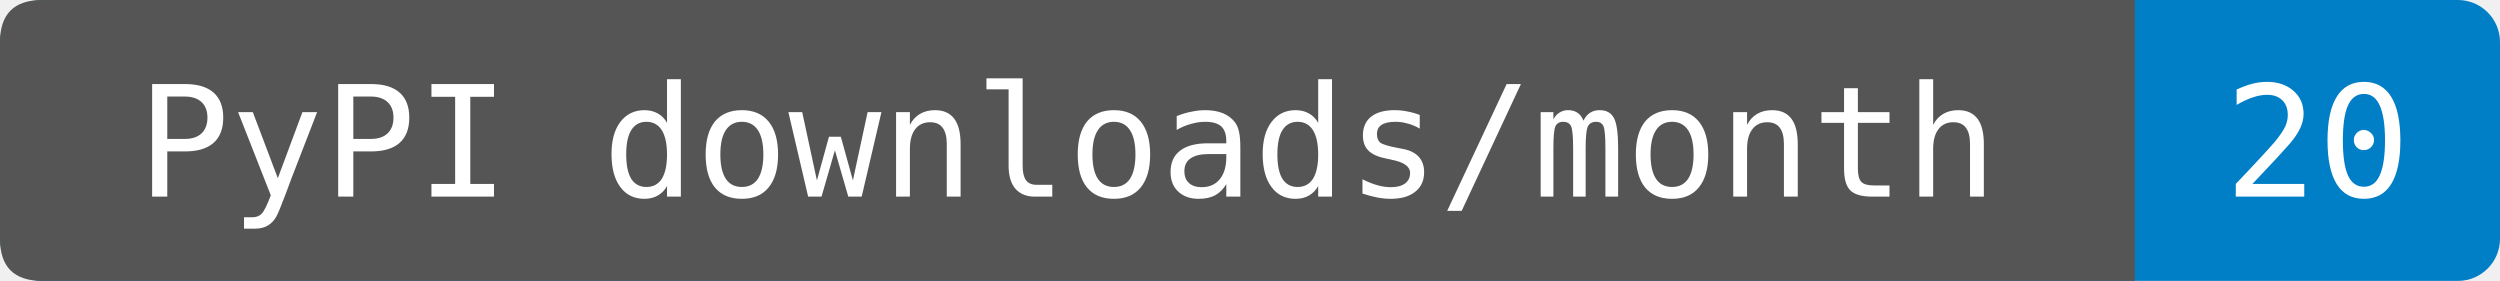
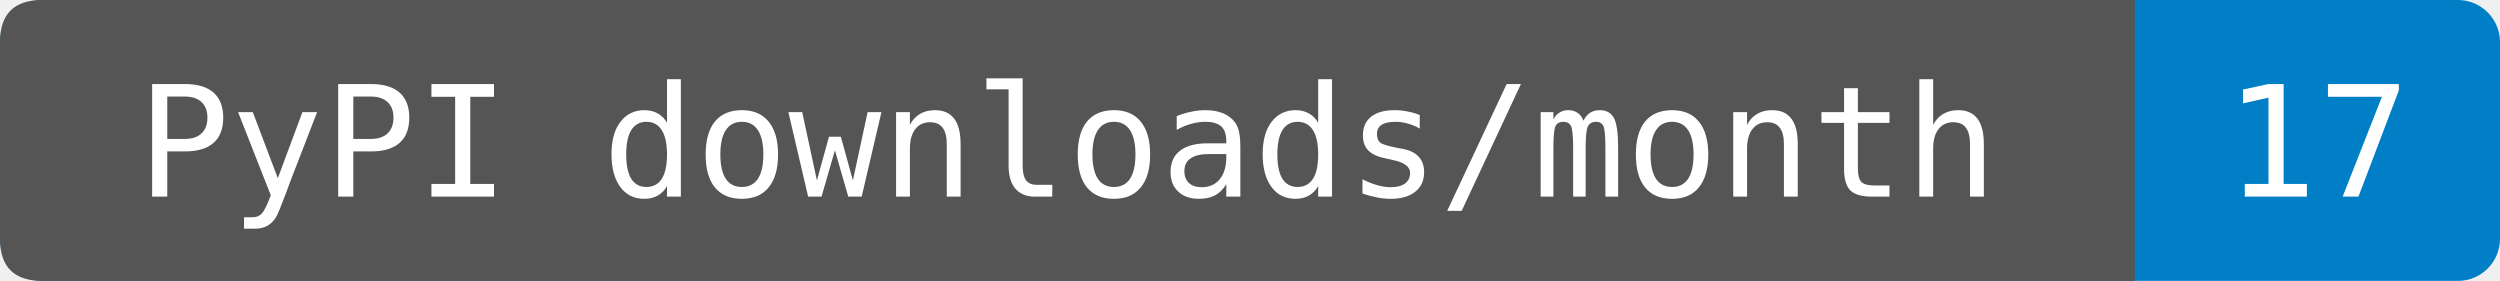
- <svg xmlns="http://www.w3.org/2000/svg" width="178" height="20" role="img" aria-label="PyPI downloads/month: 20. Source-reported last-month total fetched 2026-11-27T02:14:25.131359+00:00. Exact period dates are not provided. Known mirrors excluded; repeats and automation included.">
+ <svg xmlns="http://www.w3.org/2000/svg" width="178" height="20" role="img" aria-label="PyPI downloads/month: 17. Sum of PyPIStats daily records fetched 2026-11-28T02:01:19.988149+00:00, 2026-10-29 through 2026-11-27. Cutoff inferred from the source's normal previous-UTC-day update schedule; upstream reporting delays are not detectable from sparse rows. Zero-download dates are omitted by this endpoint. Known mirrors excluded; repeats and automation included.">
  <rect width="178" height="20" rx="3" fill="#007ec6" />
  <path d="M3 0H152V20H3Q0 20 0 17V3Q0 0 3 0" fill="#555" />
  <g fill="#fff" text-anchor="middle" font-family="DejaVu Sans Mono,monospace" font-size="11">
    <text x="76" y="14">PyPI downloads/month</text>
-     <text x="165" y="14">20</text>
+     <text x="165" y="14">17</text>
  </g>
</svg>
